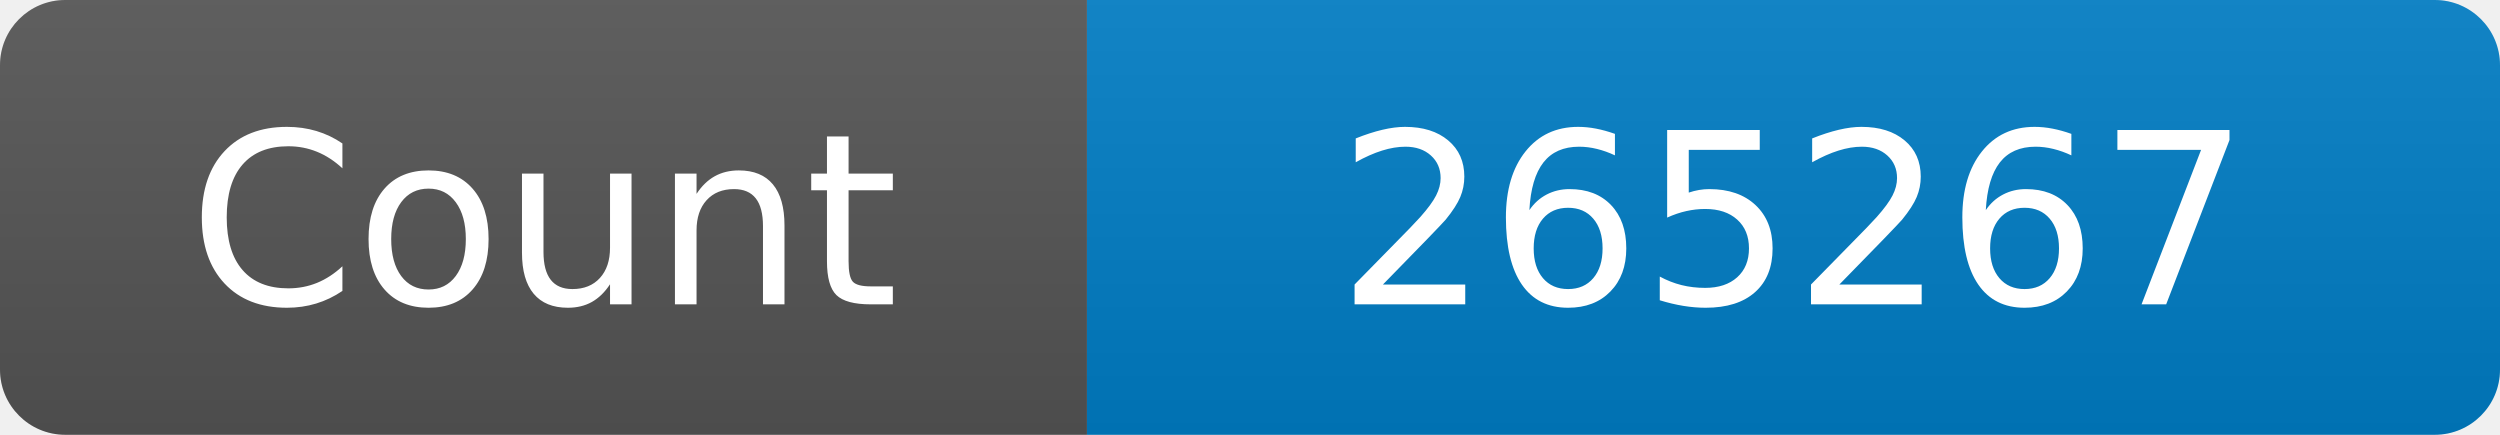
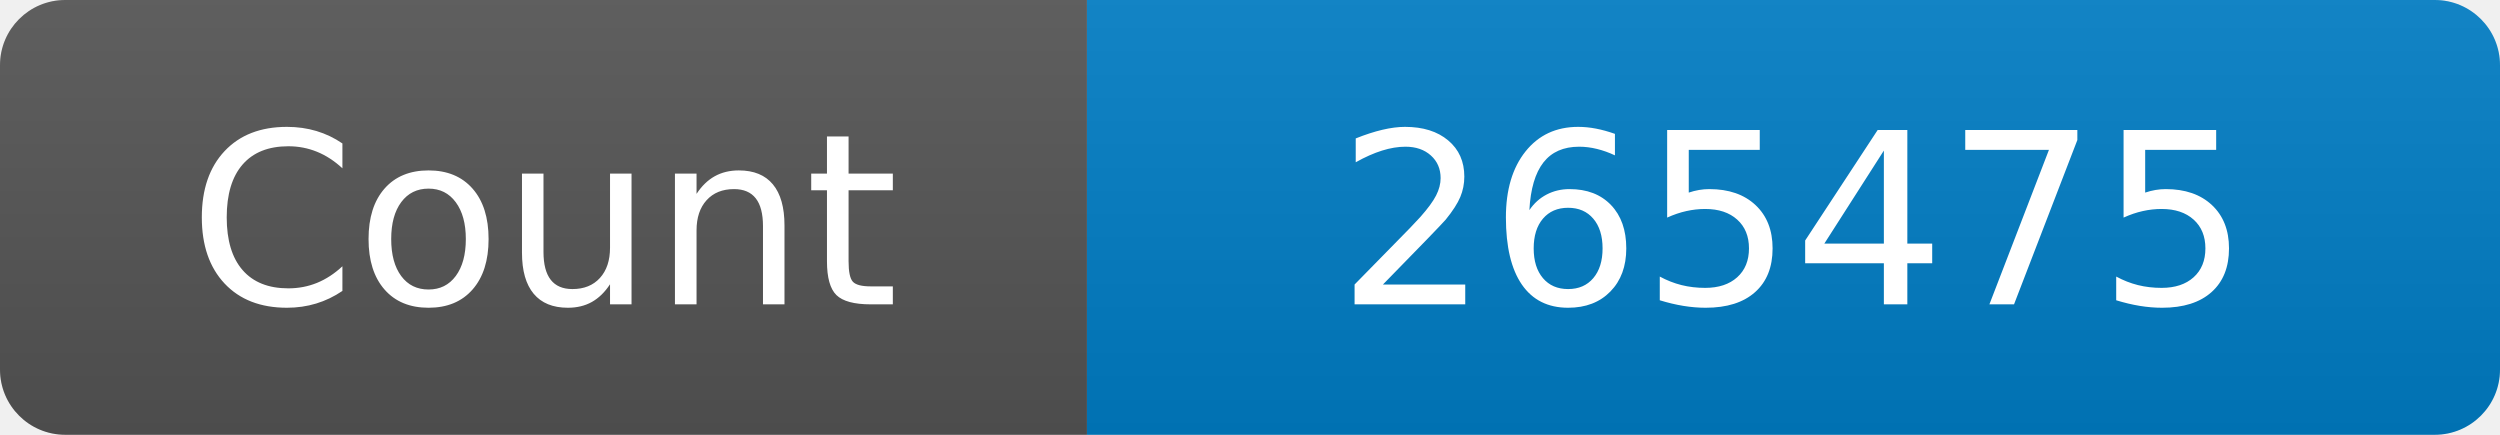
<svg xmlns="http://www.w3.org/2000/svg" width="115" height="20" role="img" aria-label="Maintained?: yes">
  <linearGradient id="s" x2="0" y2="100%">
    <stop offset="0" stop-color="#bbb" stop-opacity=".1" />
    <stop offset="1" stop-opacity=".1" />
  </linearGradient>
  <clipPath id="r">
    <rect width="115" height="20" rx="3" fill="#fff" />
  </clipPath>
  <g clip-path="url(#r)">
    <rect width="50" height="20" fill="#555" />
    <rect x="50" width="160" height="20" fill="#007ec6" />
    <rect width="115" height="20" fill="url(#s)" />
  </g>
  <g fill="#fff" text-anchor="middle" font-family="Verdana,Geneva,DejaVu Sans,sans-serif" font-size="110">
    <text x="250" y="140" transform="scale(.1)" fill="#fff">Count</text>
-     <text x="825" y="140" transform="scale(.1)" fill="#fff">265267</text>
+     <text x="825" y="140" transform="scale(.1)" fill="#fff">265475</text>
  </g>
</svg>
